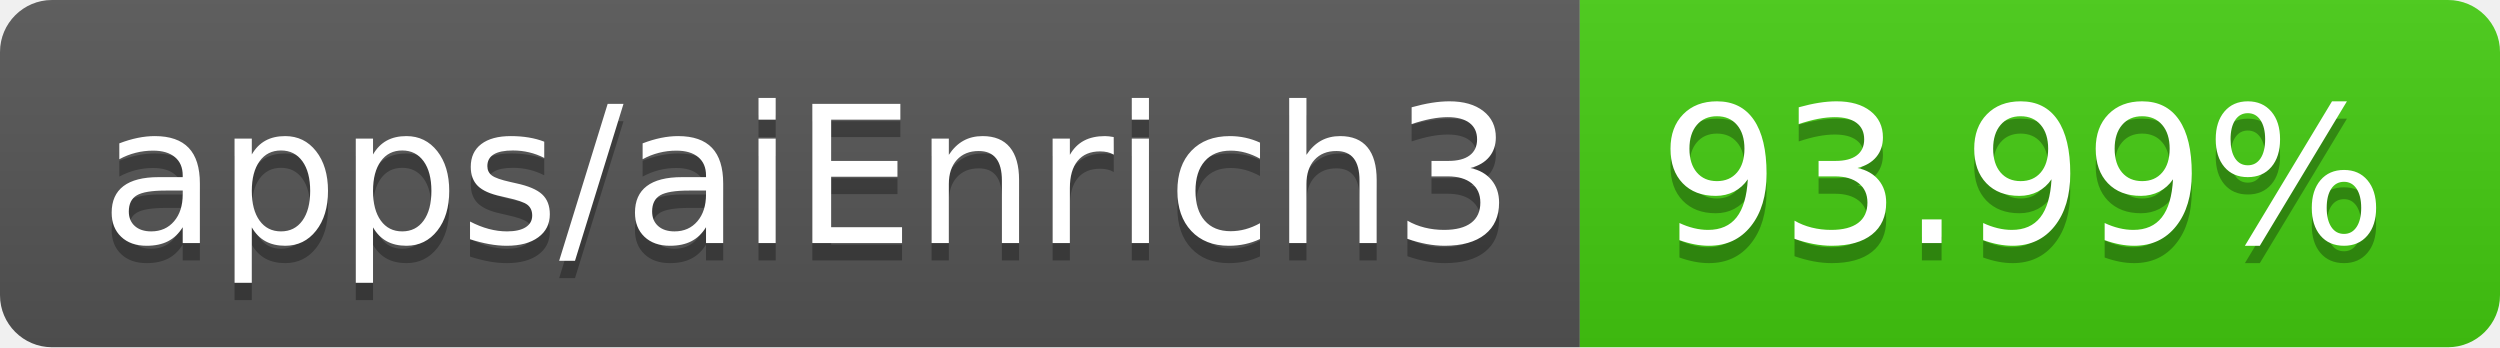
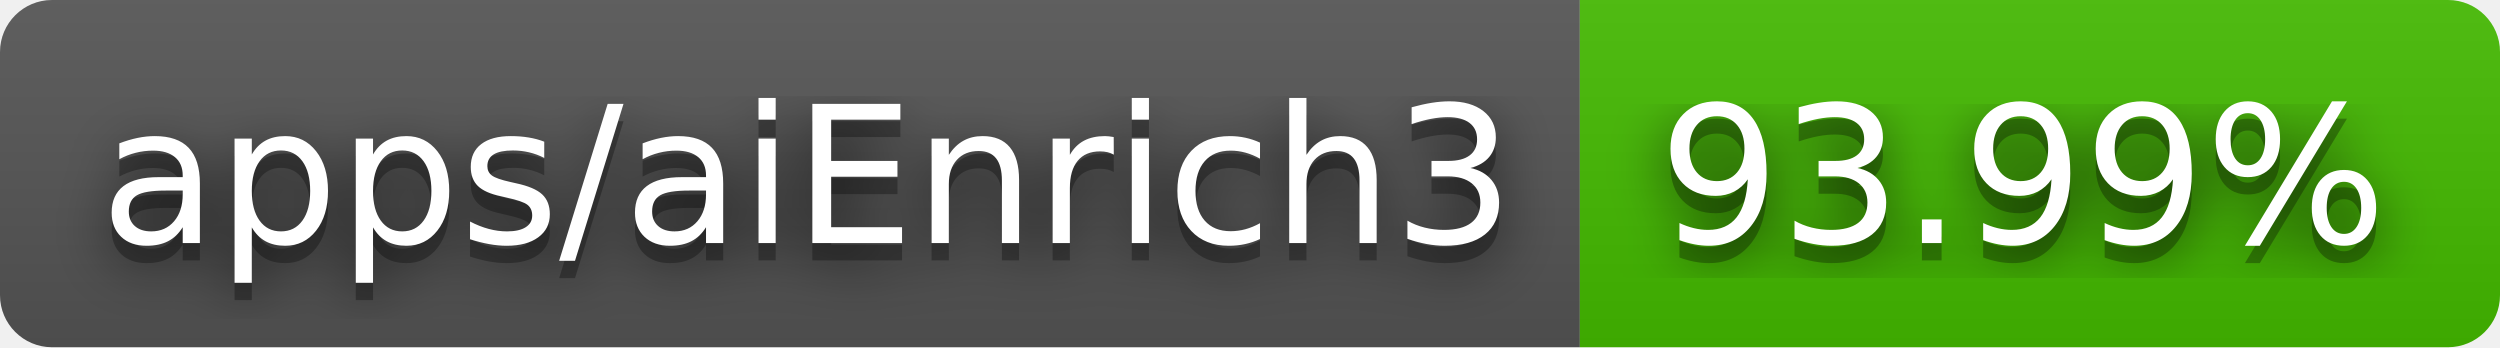
<svg xmlns="http://www.w3.org/2000/svg" width="144" height="20" role="img" aria-label="apps/aiEnrich3: 93.99%">
+   <filter id="blur">
+     <feGaussianBlur in="SourceGraphic" stdDeviation="16" />
+   </filter>
  <linearGradient id="s" x2="0" y2="100%">
    <stop offset="0" stop-color="#bbb" stop-opacity=".1" />
    <stop offset="1" stop-opacity=".1" />
  </linearGradient>
  <clipPath id="r">
    <rect width="144" height="20" rx="3" fill="#fff" />
  </clipPath>
  <g clip-path="url(#r)">
    <rect width="91" height="20" fill="#555" />
-     <rect x="91" width="53" height="20" fill="#4c1" />
+     <rect x="91" width="53" height="20" fill="#4b0" />
    <rect width="144" height="20" fill="url(#s)" />
  </g>
  <g fill="#fff" text-anchor="middle" font-family="Verdana,Geneva,DejaVu Sans,sans-serif" text-rendering="geometricPrecision" font-size="110">
+     <text aria-hidden="true" x="465" y="150" fill="#010101" fill-opacity=".80" filter="url(#blur)" transform="scale(.1)" textLength="810">apps/aiEnrich3</text>
    <text aria-hidden="true" x="465" y="150" fill="#010101" fill-opacity=".3" transform="scale(.1)" textLength="810">apps/aiEnrich3</text>
    <text x="465" y="140" transform="scale(.1)" fill="#fff" textLength="810">apps/aiEnrich3</text>
+     <text aria-hidden="true" x="1165" y="150" fill="#010101" fill-opacity=".80" filter="url(#blur)" transform="scale(.1)" textLength="430">93.99%</text>
    <text aria-hidden="true" x="1165" y="150" fill="#010101" fill-opacity=".3" transform="scale(.1)" textLength="430">93.99%</text>
    <text x="1165" y="140" transform="scale(.1)" fill="#fff" textLength="430">93.99%</text>
  </g>
</svg>
